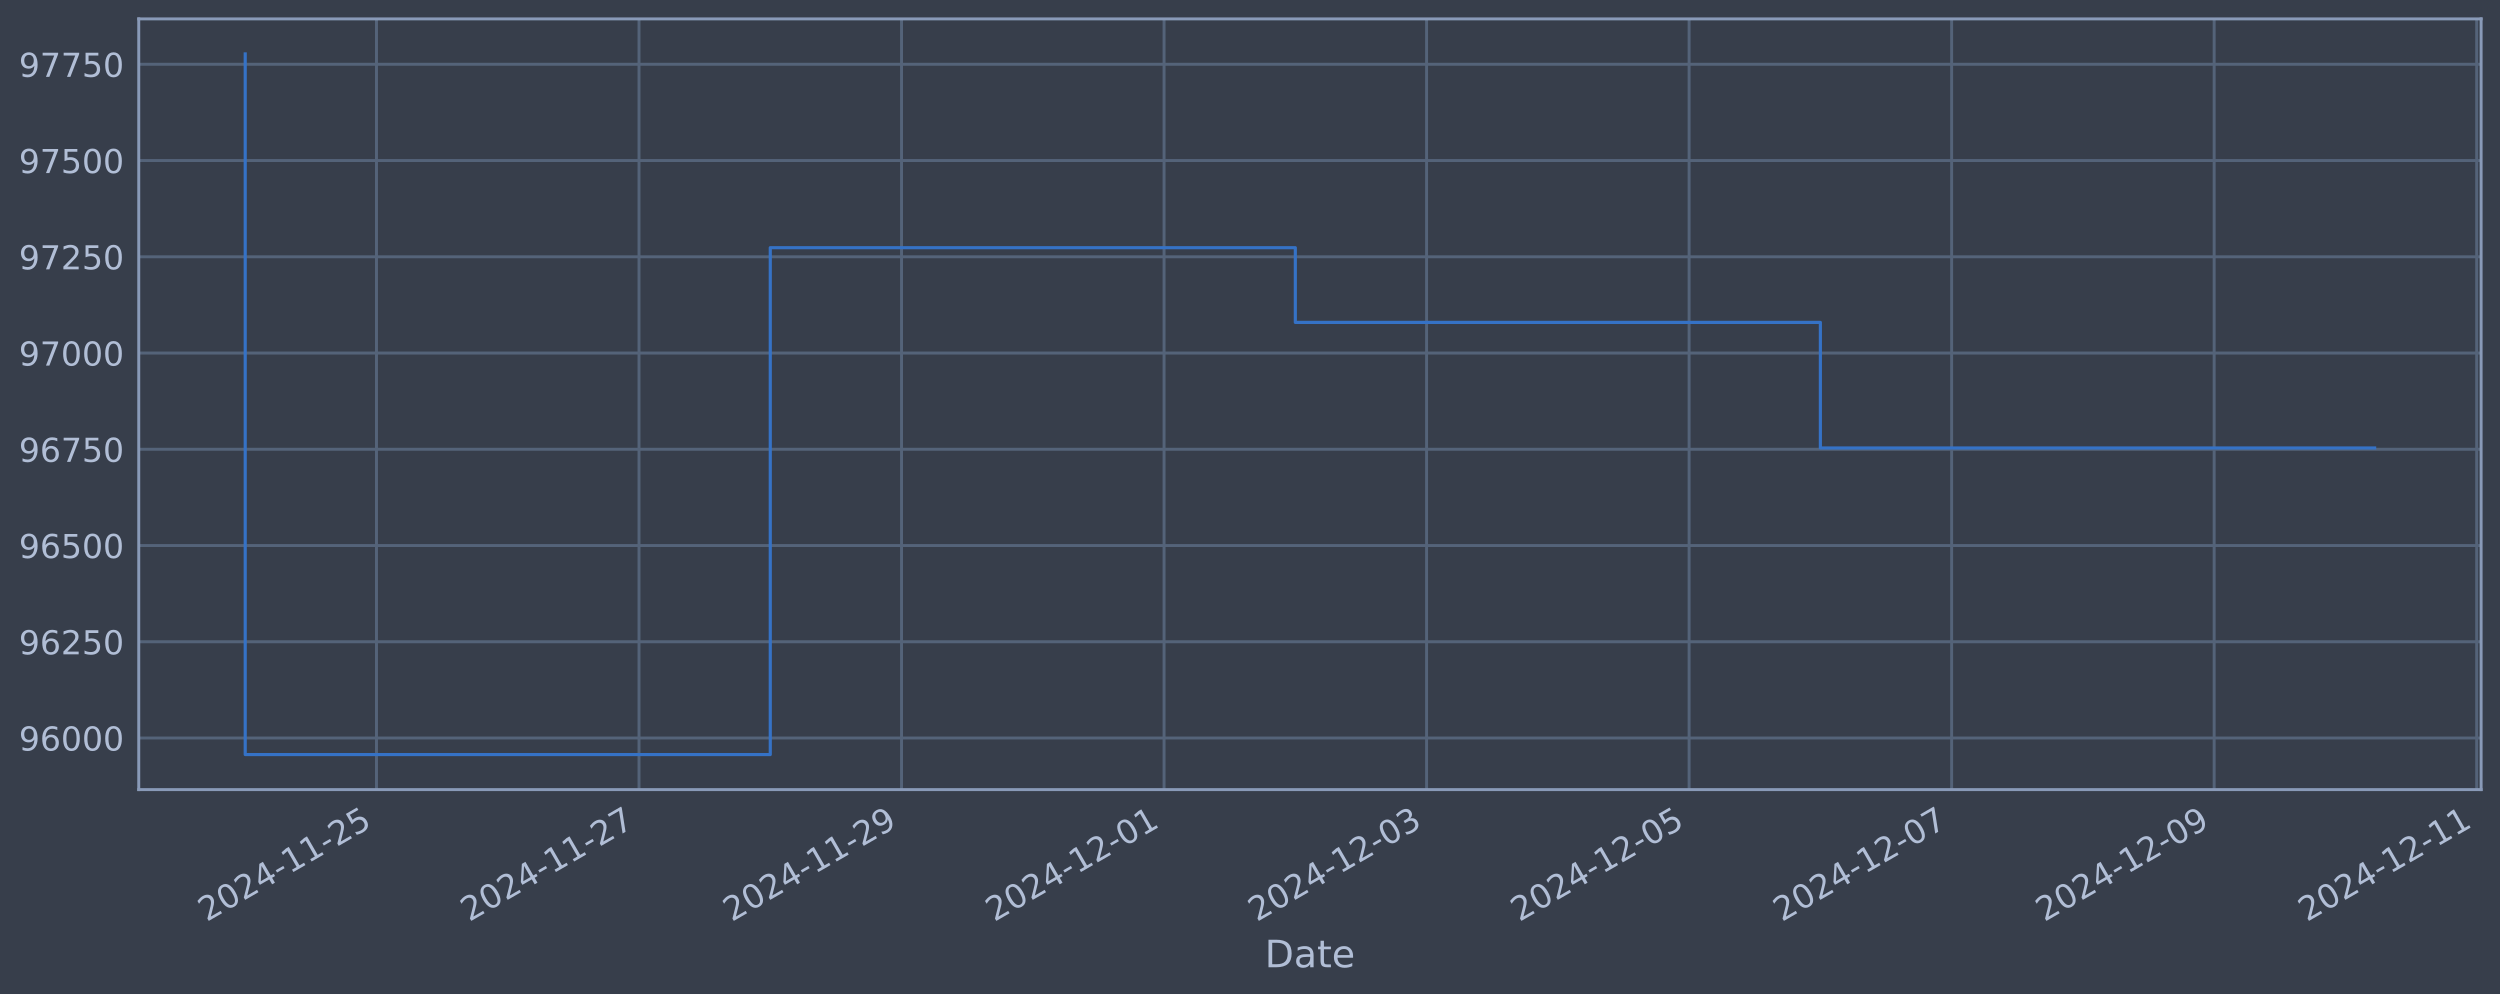
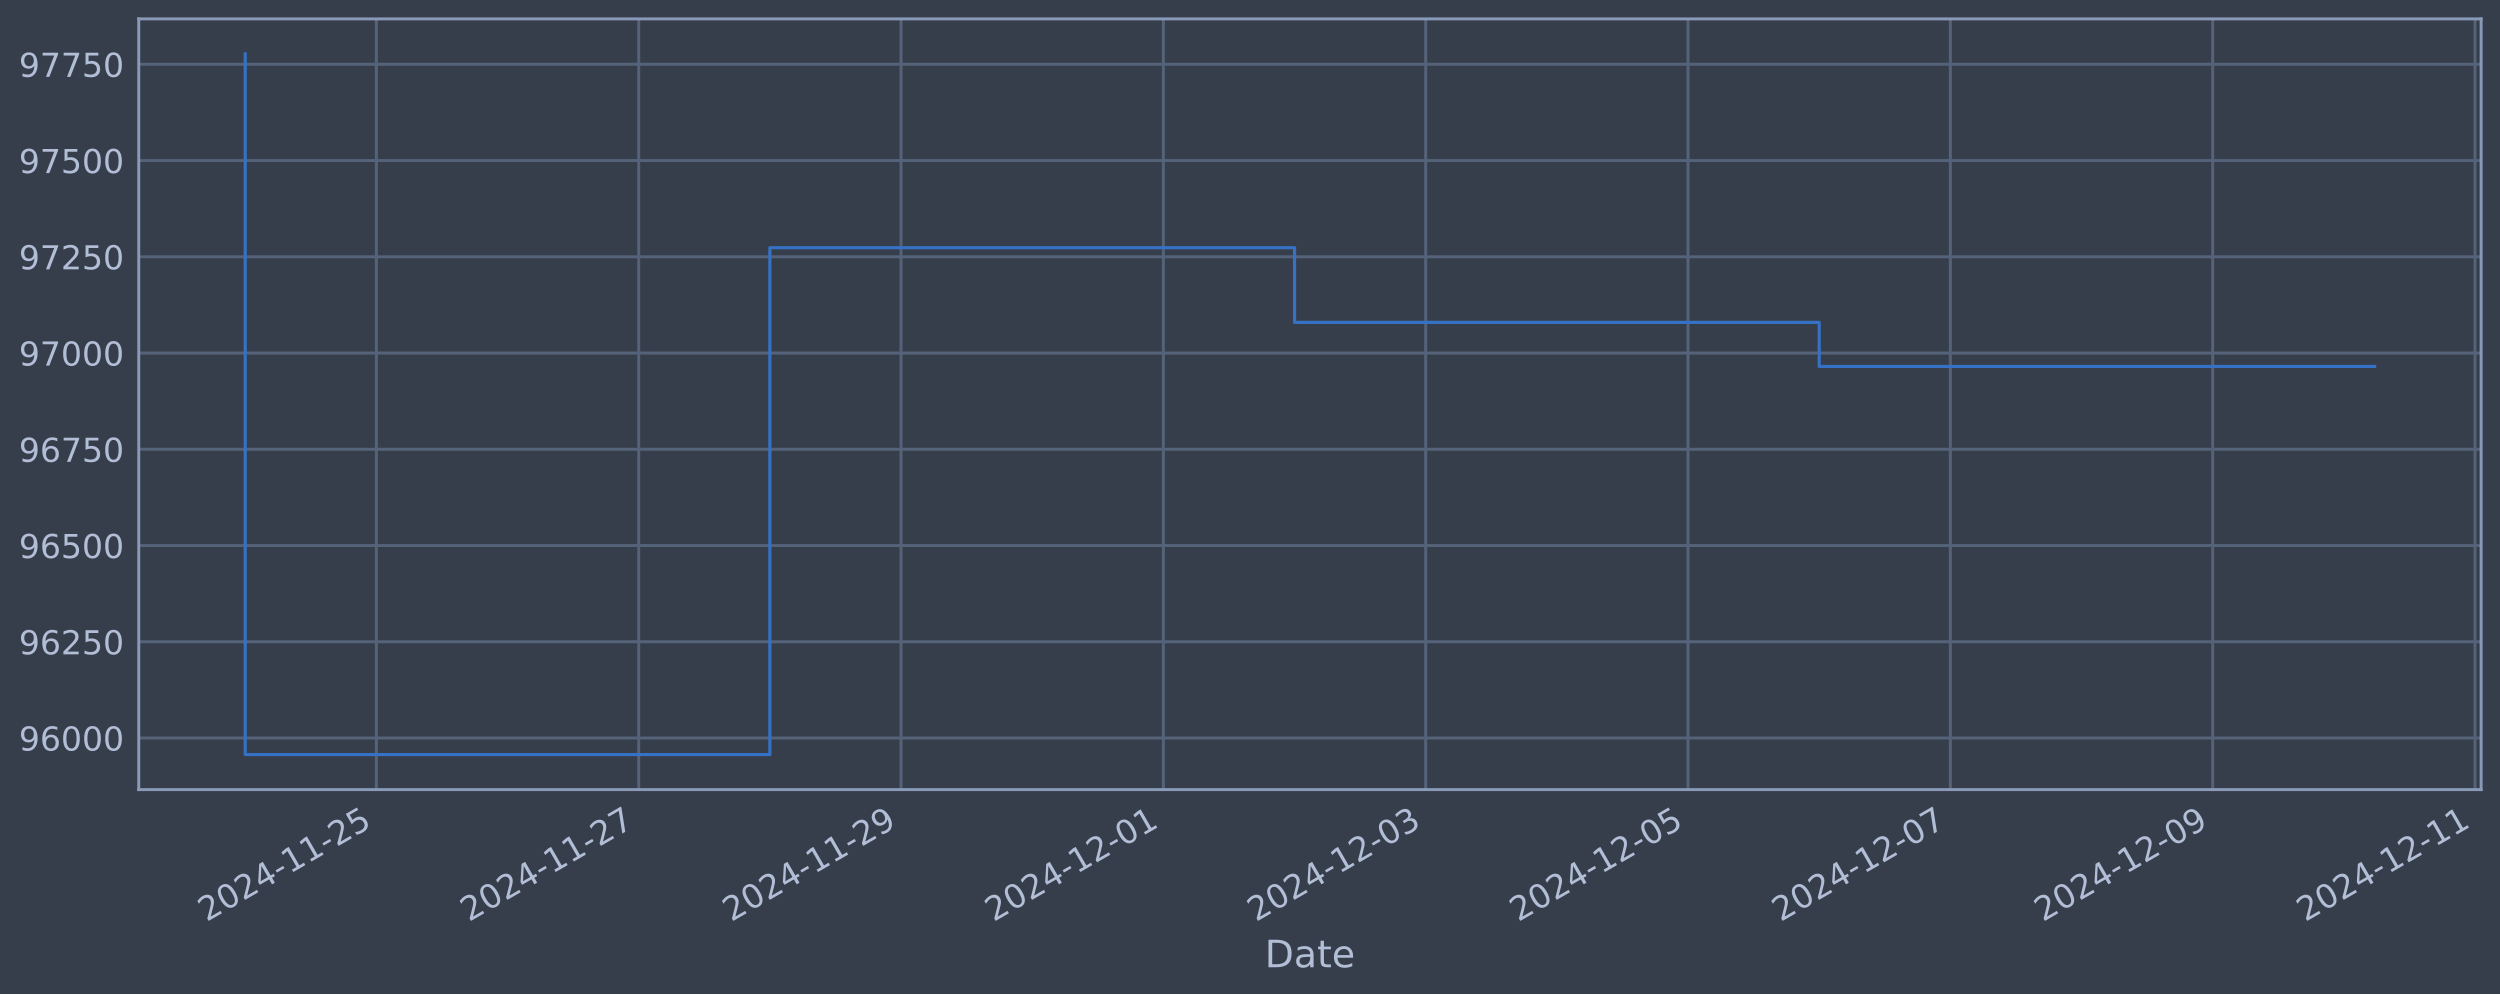
<svg xmlns="http://www.w3.org/2000/svg" xmlns:xlink="http://www.w3.org/1999/xlink" width="952.884pt" height="378.87pt" viewBox="0 0 952.884 378.87" version="1.1">
  <defs>
    <style type="text/css">*{stroke-linejoin: round; stroke-linecap: butt}</style>
  </defs>
  <g id="figure_1">
    <g id="patch_1">
      <path d="M 0 378.87  L 952.884 378.87  L 952.884 0  L 0 0  z " style="fill: #373e4b" />
    </g>
    <g id="axes_1">
      <g id="patch_2">
        <path d="M 52.884 300.96  L 945.684 300.96  L 945.684 7.2  L 52.884 7.2  z " style="fill: #373e4b" />
      </g>
      <g id="matplotlib.axis_1">
        <g id="xtick_1">
          <g id="line2d_1">
-             <path d="M 143.497 300.96  L 143.497 7.2  " clip-path="url(#p96a7d58ecc)" style="fill: none; stroke: #546379; stroke-width: 1.12; stroke-linecap: square" />
+             <path d="M 143.459 300.96  L 143.459 7.2  " clip-path="url(#p585f5cf78d)" style="fill: none; stroke: #546379; stroke-width: 1.12; stroke-linecap: square" />
          </g>
          <g id="line2d_2" />
          <g id="text_1">
-             <g style="fill: #b1bed6" transform="translate(78.77133 351.4642) rotate(-30) scale(0.126 -0.126)">
+             <g style="fill: #b1bed6" transform="translate(78.73388 351.4642) rotate(-30) scale(0.126 -0.126)">
              <defs>
                <path id="DejaVuSans-32" d="M 1228 531  L 3431 531  L 3431 0  L 469 0  L 469 531  Q 828 903 1448 1529  Q 2069 2156 2228 2338  Q 2531 2678 2651 2914  Q 2772 3150 2772 3378  Q 2772 3750 2511 3984  Q 2250 4219 1831 4219  Q 1534 4219 1204 4116  Q 875 4013 500 3803  L 500 4441  Q 881 4594 1212 4672  Q 1544 4750 1819 4750  Q 2544 4750 2975 4387  Q 3406 4025 3406 3419  Q 3406 3131 3298 2873  Q 3191 2616 2906 2266  Q 2828 2175 2409 1742  Q 1991 1309 1228 531  z " transform="scale(0.015625)" />
                <path id="DejaVuSans-30" d="M 2034 4250  Q 1547 4250 1301 3770  Q 1056 3291 1056 2328  Q 1056 1369 1301 889  Q 1547 409 2034 409  Q 2525 409 2770 889  Q 3016 1369 3016 2328  Q 3016 3291 2770 3770  Q 2525 4250 2034 4250  z M 2034 4750  Q 2819 4750 3233 4129  Q 3647 3509 3647 2328  Q 3647 1150 3233 529  Q 2819 -91 2034 -91  Q 1250 -91 836 529  Q 422 1150 422 2328  Q 422 3509 836 4129  Q 1250 4750 2034 4750  z " transform="scale(0.015625)" />
                <path id="DejaVuSans-34" d="M 2419 4116  L 825 1625  L 2419 1625  L 2419 4116  z M 2253 4666  L 3047 4666  L 3047 1625  L 3713 1625  L 3713 1100  L 3047 1100  L 3047 0  L 2419 0  L 2419 1100  L 313 1100  L 313 1709  L 2253 4666  z " transform="scale(0.015625)" />
                <path id="DejaVuSans-2d" d="M 313 2009  L 1997 2009  L 1997 1497  L 313 1497  L 313 2009  z " transform="scale(0.015625)" />
                <path id="DejaVuSans-31" d="M 794 531  L 1825 531  L 1825 4091  L 703 3866  L 703 4441  L 1819 4666  L 2450 4666  L 2450 531  L 3481 531  L 3481 0  L 794 0  L 794 531  z " transform="scale(0.015625)" />
                <path id="DejaVuSans-35" d="M 691 4666  L 3169 4666  L 3169 4134  L 1269 4134  L 1269 2991  Q 1406 3038 1543 3061  Q 1681 3084 1819 3084  Q 2600 3084 3056 2656  Q 3513 2228 3513 1497  Q 3513 744 3044 326  Q 2575 -91 1722 -91  Q 1428 -91 1123 -41  Q 819 9 494 109  L 494 744  Q 775 591 1075 516  Q 1375 441 1709 441  Q 2250 441 2565 725  Q 2881 1009 2881 1497  Q 2881 1984 2565 2268  Q 2250 2553 1709 2553  Q 1456 2553 1204 2497  Q 953 2441 691 2322  L 691 4666  z " transform="scale(0.015625)" />
              </defs>
              <use xlink:href="#DejaVuSans-32" />
              <use xlink:href="#DejaVuSans-30" x="63.623" />
              <use xlink:href="#DejaVuSans-32" x="127.246" />
              <use xlink:href="#DejaVuSans-34" x="190.869" />
              <use xlink:href="#DejaVuSans-2d" x="254.492" />
              <use xlink:href="#DejaVuSans-31" x="290.576" />
              <use xlink:href="#DejaVuSans-31" x="354.199" />
              <use xlink:href="#DejaVuSans-2d" x="417.822" />
              <use xlink:href="#DejaVuSans-32" x="453.906" />
              <use xlink:href="#DejaVuSans-35" x="517.529" />
            </g>
          </g>
        </g>
        <g id="xtick_2">
          <g id="line2d_3">
-             <path d="M 243.559 300.96  L 243.559 7.2  " clip-path="url(#p96a7d58ecc)" style="fill: none; stroke: #546379; stroke-width: 1.12; stroke-linecap: square" />
+             <path d="M 243.447 300.96  L 243.447 7.2  " clip-path="url(#p585f5cf78d)" style="fill: none; stroke: #546379; stroke-width: 1.12; stroke-linecap: square" />
          </g>
          <g id="line2d_4" />
          <g id="text_2">
-             <g style="fill: #b1bed6" transform="translate(178.8339 351.4642) rotate(-30) scale(0.126 -0.126)">
+             <g style="fill: #b1bed6" transform="translate(178.7215 351.4642) rotate(-30) scale(0.126 -0.126)">
              <defs>
                <path id="DejaVuSans-37" d="M 525 4666  L 3525 4666  L 3525 4397  L 1831 0  L 1172 0  L 2766 4134  L 525 4134  L 525 4666  z " transform="scale(0.015625)" />
              </defs>
              <use xlink:href="#DejaVuSans-32" />
              <use xlink:href="#DejaVuSans-30" x="63.623" />
              <use xlink:href="#DejaVuSans-32" x="127.246" />
              <use xlink:href="#DejaVuSans-34" x="190.869" />
              <use xlink:href="#DejaVuSans-2d" x="254.492" />
              <use xlink:href="#DejaVuSans-31" x="290.576" />
              <use xlink:href="#DejaVuSans-31" x="354.199" />
              <use xlink:href="#DejaVuSans-2d" x="417.822" />
              <use xlink:href="#DejaVuSans-32" x="453.906" />
              <use xlink:href="#DejaVuSans-37" x="517.529" />
            </g>
          </g>
        </g>
        <g id="xtick_3">
          <g id="line2d_5">
-             <path d="M 343.622 300.96  L 343.622 7.2  " clip-path="url(#p96a7d58ecc)" style="fill: none; stroke: #546379; stroke-width: 1.12; stroke-linecap: square" />
+             <path d="M 343.435 300.96  L 343.435 7.2  " clip-path="url(#p585f5cf78d)" style="fill: none; stroke: #546379; stroke-width: 1.12; stroke-linecap: square" />
          </g>
          <g id="line2d_6" />
          <g id="text_3">
-             <g style="fill: #b1bed6" transform="translate(278.8964 351.4642) rotate(-30) scale(0.126 -0.126)">
+             <g style="fill: #b1bed6" transform="translate(278.7092 351.4642) rotate(-30) scale(0.126 -0.126)">
              <defs>
                <path id="DejaVuSans-39" d="M 703 97  L 703 672  Q 941 559 1184 500  Q 1428 441 1663 441  Q 2288 441 2617 861  Q 2947 1281 2994 2138  Q 2813 1869 2534 1725  Q 2256 1581 1919 1581  Q 1219 1581 811 2004  Q 403 2428 403 3163  Q 403 3881 828 4315  Q 1253 4750 1959 4750  Q 2769 4750 3195 4129  Q 3622 3509 3622 2328  Q 3622 1225 3098 567  Q 2575 -91 1691 -91  Q 1453 -91 1209 -44  Q 966 3 703 97  z M 1959 2075  Q 2384 2075 2632 2365  Q 2881 2656 2881 3163  Q 2881 3666 2632 3958  Q 2384 4250 1959 4250  Q 1534 4250 1286 3958  Q 1038 3666 1038 3163  Q 1038 2656 1286 2365  Q 1534 2075 1959 2075  z " transform="scale(0.015625)" />
              </defs>
              <use xlink:href="#DejaVuSans-32" />
              <use xlink:href="#DejaVuSans-30" x="63.623" />
              <use xlink:href="#DejaVuSans-32" x="127.246" />
              <use xlink:href="#DejaVuSans-34" x="190.869" />
              <use xlink:href="#DejaVuSans-2d" x="254.492" />
              <use xlink:href="#DejaVuSans-31" x="290.576" />
              <use xlink:href="#DejaVuSans-31" x="354.199" />
              <use xlink:href="#DejaVuSans-2d" x="417.822" />
              <use xlink:href="#DejaVuSans-32" x="453.906" />
              <use xlink:href="#DejaVuSans-39" x="517.529" />
            </g>
          </g>
        </g>
        <g id="xtick_4">
          <g id="line2d_7">
-             <path d="M 443.684 300.96  L 443.684 7.2  " clip-path="url(#p96a7d58ecc)" style="fill: none; stroke: #546379; stroke-width: 1.12; stroke-linecap: square" />
+             <path d="M 443.422 300.96  L 443.422 7.2  " clip-path="url(#p585f5cf78d)" style="fill: none; stroke: #546379; stroke-width: 1.12; stroke-linecap: square" />
          </g>
          <g id="line2d_8" />
          <g id="text_4">
-             <g style="fill: #b1bed6" transform="translate(378.959 351.4642) rotate(-30) scale(0.126 -0.126)">
+             <g style="fill: #b1bed6" transform="translate(378.6968 351.4642) rotate(-30) scale(0.126 -0.126)">
              <use xlink:href="#DejaVuSans-32" />
              <use xlink:href="#DejaVuSans-30" x="63.623" />
              <use xlink:href="#DejaVuSans-32" x="127.246" />
              <use xlink:href="#DejaVuSans-34" x="190.869" />
              <use xlink:href="#DejaVuSans-2d" x="254.492" />
              <use xlink:href="#DejaVuSans-31" x="290.576" />
              <use xlink:href="#DejaVuSans-32" x="354.199" />
              <use xlink:href="#DejaVuSans-2d" x="417.822" />
              <use xlink:href="#DejaVuSans-30" x="453.906" />
              <use xlink:href="#DejaVuSans-31" x="517.529" />
            </g>
          </g>
        </g>
        <g id="xtick_5">
          <g id="line2d_9">
-             <path d="M 543.747 300.96  L 543.747 7.2  " clip-path="url(#p96a7d58ecc)" style="fill: none; stroke: #546379; stroke-width: 1.12; stroke-linecap: square" />
+             <path d="M 543.41 300.96  L 543.41 7.2  " clip-path="url(#p585f5cf78d)" style="fill: none; stroke: #546379; stroke-width: 1.12; stroke-linecap: square" />
          </g>
          <g id="line2d_10" />
          <g id="text_5">
-             <g style="fill: #b1bed6" transform="translate(479.0215 351.4642) rotate(-30) scale(0.126 -0.126)">
+             <g style="fill: #b1bed6" transform="translate(478.6844 351.4642) rotate(-30) scale(0.126 -0.126)">
              <defs>
                <path id="DejaVuSans-33" d="M 2597 2516  Q 3050 2419 3304 2112  Q 3559 1806 3559 1356  Q 3559 666 3084 287  Q 2609 -91 1734 -91  Q 1441 -91 1130 -33  Q 819 25 488 141  L 488 750  Q 750 597 1062 519  Q 1375 441 1716 441  Q 2309 441 2620 675  Q 2931 909 2931 1356  Q 2931 1769 2642 2001  Q 2353 2234 1838 2234  L 1294 2234  L 1294 2753  L 1863 2753  Q 2328 2753 2575 2939  Q 2822 3125 2822 3475  Q 2822 3834 2567 4026  Q 2313 4219 1838 4219  Q 1578 4219 1281 4162  Q 984 4106 628 3988  L 628 4550  Q 988 4650 1302 4700  Q 1616 4750 1894 4750  Q 2613 4750 3031 4423  Q 3450 4097 3450 3541  Q 3450 3153 3228 2886  Q 3006 2619 2597 2516  z " transform="scale(0.015625)" />
              </defs>
              <use xlink:href="#DejaVuSans-32" />
              <use xlink:href="#DejaVuSans-30" x="63.623" />
              <use xlink:href="#DejaVuSans-32" x="127.246" />
              <use xlink:href="#DejaVuSans-34" x="190.869" />
              <use xlink:href="#DejaVuSans-2d" x="254.492" />
              <use xlink:href="#DejaVuSans-31" x="290.576" />
              <use xlink:href="#DejaVuSans-32" x="354.199" />
              <use xlink:href="#DejaVuSans-2d" x="417.822" />
              <use xlink:href="#DejaVuSans-30" x="453.906" />
              <use xlink:href="#DejaVuSans-33" x="517.529" />
            </g>
          </g>
        </g>
        <g id="xtick_6">
          <g id="line2d_11">
-             <path d="M 643.81 300.96  L 643.81 7.2  " clip-path="url(#p96a7d58ecc)" style="fill: none; stroke: #546379; stroke-width: 1.12; stroke-linecap: square" />
+             <path d="M 643.398 300.96  L 643.398 7.2  " clip-path="url(#p585f5cf78d)" style="fill: none; stroke: #546379; stroke-width: 1.12; stroke-linecap: square" />
          </g>
          <g id="line2d_12" />
          <g id="text_6">
-             <g style="fill: #b1bed6" transform="translate(579.0841 351.4642) rotate(-30) scale(0.126 -0.126)">
+             <g style="fill: #b1bed6" transform="translate(578.6721 351.4642) rotate(-30) scale(0.126 -0.126)">
              <use xlink:href="#DejaVuSans-32" />
              <use xlink:href="#DejaVuSans-30" x="63.623" />
              <use xlink:href="#DejaVuSans-32" x="127.246" />
              <use xlink:href="#DejaVuSans-34" x="190.869" />
              <use xlink:href="#DejaVuSans-2d" x="254.492" />
              <use xlink:href="#DejaVuSans-31" x="290.576" />
              <use xlink:href="#DejaVuSans-32" x="354.199" />
              <use xlink:href="#DejaVuSans-2d" x="417.822" />
              <use xlink:href="#DejaVuSans-30" x="453.906" />
              <use xlink:href="#DejaVuSans-35" x="517.529" />
            </g>
          </g>
        </g>
        <g id="xtick_7">
          <g id="line2d_13">
-             <path d="M 743.872 300.96  L 743.872 7.2  " clip-path="url(#p96a7d58ecc)" style="fill: none; stroke: #546379; stroke-width: 1.12; stroke-linecap: square" />
+             <path d="M 743.385 300.96  L 743.385 7.2  " clip-path="url(#p585f5cf78d)" style="fill: none; stroke: #546379; stroke-width: 1.12; stroke-linecap: square" />
          </g>
          <g id="line2d_14" />
          <g id="text_7">
-             <g style="fill: #b1bed6" transform="translate(679.1466 351.4642) rotate(-30) scale(0.126 -0.126)">
+             <g style="fill: #b1bed6" transform="translate(678.6597 351.4642) rotate(-30) scale(0.126 -0.126)">
              <use xlink:href="#DejaVuSans-32" />
              <use xlink:href="#DejaVuSans-30" x="63.623" />
              <use xlink:href="#DejaVuSans-32" x="127.246" />
              <use xlink:href="#DejaVuSans-34" x="190.869" />
              <use xlink:href="#DejaVuSans-2d" x="254.492" />
              <use xlink:href="#DejaVuSans-31" x="290.576" />
              <use xlink:href="#DejaVuSans-32" x="354.199" />
              <use xlink:href="#DejaVuSans-2d" x="417.822" />
              <use xlink:href="#DejaVuSans-30" x="453.906" />
              <use xlink:href="#DejaVuSans-37" x="517.529" />
            </g>
          </g>
        </g>
        <g id="xtick_8">
          <g id="line2d_15">
-             <path d="M 843.935 300.96  L 843.935 7.2  " clip-path="url(#p96a7d58ecc)" style="fill: none; stroke: #546379; stroke-width: 1.12; stroke-linecap: square" />
+             <path d="M 843.373 300.96  L 843.373 7.2  " clip-path="url(#p585f5cf78d)" style="fill: none; stroke: #546379; stroke-width: 1.12; stroke-linecap: square" />
          </g>
          <g id="line2d_16" />
          <g id="text_8">
-             <g style="fill: #b1bed6" transform="translate(779.2091 351.4642) rotate(-30) scale(0.126 -0.126)">
+             <g style="fill: #b1bed6" transform="translate(778.6474 351.4642) rotate(-30) scale(0.126 -0.126)">
              <use xlink:href="#DejaVuSans-32" />
              <use xlink:href="#DejaVuSans-30" x="63.623" />
              <use xlink:href="#DejaVuSans-32" x="127.246" />
              <use xlink:href="#DejaVuSans-34" x="190.869" />
              <use xlink:href="#DejaVuSans-2d" x="254.492" />
              <use xlink:href="#DejaVuSans-31" x="290.576" />
              <use xlink:href="#DejaVuSans-32" x="354.199" />
              <use xlink:href="#DejaVuSans-2d" x="417.822" />
              <use xlink:href="#DejaVuSans-30" x="453.906" />
              <use xlink:href="#DejaVuSans-39" x="517.529" />
            </g>
          </g>
        </g>
        <g id="xtick_9">
          <g id="line2d_17">
-             <path d="M 943.997 300.96  L 943.997 7.2  " clip-path="url(#p96a7d58ecc)" style="fill: none; stroke: #546379; stroke-width: 1.12; stroke-linecap: square" />
+             <path d="M 943.361 300.96  L 943.361 7.2  " clip-path="url(#p585f5cf78d)" style="fill: none; stroke: #546379; stroke-width: 1.12; stroke-linecap: square" />
          </g>
          <g id="line2d_18" />
          <g id="text_9">
-             <g style="fill: #b1bed6" transform="translate(879.2717 351.4642) rotate(-30) scale(0.126 -0.126)">
+             <g style="fill: #b1bed6" transform="translate(878.635 351.4642) rotate(-30) scale(0.126 -0.126)">
              <use xlink:href="#DejaVuSans-32" />
              <use xlink:href="#DejaVuSans-30" x="63.623" />
              <use xlink:href="#DejaVuSans-32" x="127.246" />
              <use xlink:href="#DejaVuSans-34" x="190.869" />
              <use xlink:href="#DejaVuSans-2d" x="254.492" />
              <use xlink:href="#DejaVuSans-31" x="290.576" />
              <use xlink:href="#DejaVuSans-32" x="354.199" />
              <use xlink:href="#DejaVuSans-2d" x="417.822" />
              <use xlink:href="#DejaVuSans-31" x="453.906" />
              <use xlink:href="#DejaVuSans-31" x="517.529" />
            </g>
          </g>
        </g>
        <g id="text_10">
          <g style="fill: #b1bed6" transform="translate(482.0746 368.6753) scale(0.144 -0.144)">
            <defs>
              <path id="DejaVuSans-44" d="M 1259 4147  L 1259 519  L 2022 519  Q 2988 519 3436 956  Q 3884 1394 3884 2338  Q 3884 3275 3436 3711  Q 2988 4147 2022 4147  L 1259 4147  z M 628 4666  L 1925 4666  Q 3281 4666 3915 4102  Q 4550 3538 4550 2338  Q 4550 1131 3912 565  Q 3275 0 1925 0  L 628 0  L 628 4666  z " transform="scale(0.015625)" />
              <path id="DejaVuSans-61" d="M 2194 1759  Q 1497 1759 1228 1600  Q 959 1441 959 1056  Q 959 750 1161 570  Q 1363 391 1709 391  Q 2188 391 2477 730  Q 2766 1069 2766 1631  L 2766 1759  L 2194 1759  z M 3341 1997  L 3341 0  L 2766 0  L 2766 531  Q 2569 213 2275 61  Q 1981 -91 1556 -91  Q 1019 -91 701 211  Q 384 513 384 1019  Q 384 1609 779 1909  Q 1175 2209 1959 2209  L 2766 2209  L 2766 2266  Q 2766 2663 2505 2880  Q 2244 3097 1772 3097  Q 1472 3097 1187 3025  Q 903 2953 641 2809  L 641 3341  Q 956 3463 1253 3523  Q 1550 3584 1831 3584  Q 2591 3584 2966 3190  Q 3341 2797 3341 1997  z " transform="scale(0.015625)" />
              <path id="DejaVuSans-74" d="M 1172 4494  L 1172 3500  L 2356 3500  L 2356 3053  L 1172 3053  L 1172 1153  Q 1172 725 1289 603  Q 1406 481 1766 481  L 2356 481  L 2356 0  L 1766 0  Q 1100 0 847 248  Q 594 497 594 1153  L 594 3053  L 172 3053  L 172 3500  L 594 3500  L 594 4494  L 1172 4494  z " transform="scale(0.015625)" />
              <path id="DejaVuSans-65" d="M 3597 1894  L 3597 1613  L 953 1613  Q 991 1019 1311 708  Q 1631 397 2203 397  Q 2534 397 2845 478  Q 3156 559 3463 722  L 3463 178  Q 3153 47 2828 -22  Q 2503 -91 2169 -91  Q 1331 -91 842 396  Q 353 884 353 1716  Q 353 2575 817 3079  Q 1281 3584 2069 3584  Q 2775 3584 3186 3129  Q 3597 2675 3597 1894  z M 3022 2063  Q 3016 2534 2758 2815  Q 2500 3097 2075 3097  Q 1594 3097 1305 2825  Q 1016 2553 972 2059  L 3022 2063  z " transform="scale(0.015625)" />
            </defs>
            <use xlink:href="#DejaVuSans-44" />
            <use xlink:href="#DejaVuSans-61" x="77.002" />
            <use xlink:href="#DejaVuSans-74" x="138.281" />
            <use xlink:href="#DejaVuSans-65" x="177.49" />
          </g>
        </g>
      </g>
      <g id="matplotlib.axis_2">
        <g id="ytick_1">
          <g id="line2d_19">
-             <path d="M 52.884 281.296  L 945.684 281.296  " clip-path="url(#p96a7d58ecc)" style="fill: none; stroke: #546379; stroke-width: 1.12; stroke-linecap: square" />
+             <path d="M 52.884 281.296  L 945.684 281.296  " clip-path="url(#p585f5cf78d)" style="fill: none; stroke: #546379; stroke-width: 1.12; stroke-linecap: square" />
          </g>
          <g id="line2d_20" />
          <g id="text_11">
            <g style="fill: #b1bed6" transform="translate(7.2 286.0831) scale(0.126 -0.126)">
              <defs>
                <path id="DejaVuSans-36" d="M 2113 2584  Q 1688 2584 1439 2293  Q 1191 2003 1191 1497  Q 1191 994 1439 701  Q 1688 409 2113 409  Q 2538 409 2786 701  Q 3034 994 3034 1497  Q 3034 2003 2786 2293  Q 2538 2584 2113 2584  z M 3366 4563  L 3366 3988  Q 3128 4100 2886 4159  Q 2644 4219 2406 4219  Q 1781 4219 1451 3797  Q 1122 3375 1075 2522  Q 1259 2794 1537 2939  Q 1816 3084 2150 3084  Q 2853 3084 3261 2657  Q 3669 2231 3669 1497  Q 3669 778 3244 343  Q 2819 -91 2113 -91  Q 1303 -91 875 529  Q 447 1150 447 2328  Q 447 3434 972 4092  Q 1497 4750 2381 4750  Q 2619 4750 2861 4703  Q 3103 4656 3366 4563  z " transform="scale(0.015625)" />
              </defs>
              <use xlink:href="#DejaVuSans-39" />
              <use xlink:href="#DejaVuSans-36" x="63.623" />
              <use xlink:href="#DejaVuSans-30" x="127.246" />
              <use xlink:href="#DejaVuSans-30" x="190.869" />
              <use xlink:href="#DejaVuSans-30" x="254.492" />
            </g>
          </g>
        </g>
        <g id="ytick_2">
          <g id="line2d_21">
-             <path d="M 52.884 244.612  L 945.684 244.612  " clip-path="url(#p96a7d58ecc)" style="fill: none; stroke: #546379; stroke-width: 1.12; stroke-linecap: square" />
+             <path d="M 52.884 244.612  L 945.684 244.612  " clip-path="url(#p585f5cf78d)" style="fill: none; stroke: #546379; stroke-width: 1.12; stroke-linecap: square" />
          </g>
          <g id="line2d_22" />
          <g id="text_12">
            <g style="fill: #b1bed6" transform="translate(7.2 249.3988) scale(0.126 -0.126)">
              <use xlink:href="#DejaVuSans-39" />
              <use xlink:href="#DejaVuSans-36" x="63.623" />
              <use xlink:href="#DejaVuSans-32" x="127.246" />
              <use xlink:href="#DejaVuSans-35" x="190.869" />
              <use xlink:href="#DejaVuSans-30" x="254.492" />
            </g>
          </g>
        </g>
        <g id="ytick_3">
          <g id="line2d_23">
-             <path d="M 52.884 207.927  L 945.684 207.927  " clip-path="url(#p96a7d58ecc)" style="fill: none; stroke: #546379; stroke-width: 1.12; stroke-linecap: square" />
+             <path d="M 52.884 207.927  L 945.684 207.927  " clip-path="url(#p585f5cf78d)" style="fill: none; stroke: #546379; stroke-width: 1.12; stroke-linecap: square" />
          </g>
          <g id="line2d_24" />
          <g id="text_13">
            <g style="fill: #b1bed6" transform="translate(7.2 212.7145) scale(0.126 -0.126)">
              <use xlink:href="#DejaVuSans-39" />
              <use xlink:href="#DejaVuSans-36" x="63.623" />
              <use xlink:href="#DejaVuSans-35" x="127.246" />
              <use xlink:href="#DejaVuSans-30" x="190.869" />
              <use xlink:href="#DejaVuSans-30" x="254.492" />
            </g>
          </g>
        </g>
        <g id="ytick_4">
          <g id="line2d_25">
-             <path d="M 52.884 171.243  L 945.684 171.243  " clip-path="url(#p96a7d58ecc)" style="fill: none; stroke: #546379; stroke-width: 1.12; stroke-linecap: square" />
+             <path d="M 52.884 171.243  L 945.684 171.243  " clip-path="url(#p585f5cf78d)" style="fill: none; stroke: #546379; stroke-width: 1.12; stroke-linecap: square" />
          </g>
          <g id="line2d_26" />
          <g id="text_14">
            <g style="fill: #b1bed6" transform="translate(7.2 176.0301) scale(0.126 -0.126)">
              <use xlink:href="#DejaVuSans-39" />
              <use xlink:href="#DejaVuSans-36" x="63.623" />
              <use xlink:href="#DejaVuSans-37" x="127.246" />
              <use xlink:href="#DejaVuSans-35" x="190.869" />
              <use xlink:href="#DejaVuSans-30" x="254.492" />
            </g>
          </g>
        </g>
        <g id="ytick_5">
          <g id="line2d_27">
-             <path d="M 52.884 134.559  L 945.684 134.559  " clip-path="url(#p96a7d58ecc)" style="fill: none; stroke: #546379; stroke-width: 1.12; stroke-linecap: square" />
+             <path d="M 52.884 134.559  L 945.684 134.559  " clip-path="url(#p585f5cf78d)" style="fill: none; stroke: #546379; stroke-width: 1.12; stroke-linecap: square" />
          </g>
          <g id="line2d_28" />
          <g id="text_15">
            <g style="fill: #b1bed6" transform="translate(7.2 139.3458) scale(0.126 -0.126)">
              <use xlink:href="#DejaVuSans-39" />
              <use xlink:href="#DejaVuSans-37" x="63.623" />
              <use xlink:href="#DejaVuSans-30" x="127.246" />
              <use xlink:href="#DejaVuSans-30" x="190.869" />
              <use xlink:href="#DejaVuSans-30" x="254.492" />
            </g>
          </g>
        </g>
        <g id="ytick_6">
          <g id="line2d_29">
-             <path d="M 52.884 97.874  L 945.684 97.874  " clip-path="url(#p96a7d58ecc)" style="fill: none; stroke: #546379; stroke-width: 1.12; stroke-linecap: square" />
+             <path d="M 52.884 97.874  L 945.684 97.874  " clip-path="url(#p585f5cf78d)" style="fill: none; stroke: #546379; stroke-width: 1.12; stroke-linecap: square" />
          </g>
          <g id="line2d_30" />
          <g id="text_16">
            <g style="fill: #b1bed6" transform="translate(7.2 102.6615) scale(0.126 -0.126)">
              <use xlink:href="#DejaVuSans-39" />
              <use xlink:href="#DejaVuSans-37" x="63.623" />
              <use xlink:href="#DejaVuSans-32" x="127.246" />
              <use xlink:href="#DejaVuSans-35" x="190.869" />
              <use xlink:href="#DejaVuSans-30" x="254.492" />
            </g>
          </g>
        </g>
        <g id="ytick_7">
          <g id="line2d_31">
-             <path d="M 52.884 61.19  L 945.684 61.19  " clip-path="url(#p96a7d58ecc)" style="fill: none; stroke: #546379; stroke-width: 1.12; stroke-linecap: square" />
+             <path d="M 52.884 61.19  L 945.684 61.19  " clip-path="url(#p585f5cf78d)" style="fill: none; stroke: #546379; stroke-width: 1.12; stroke-linecap: square" />
          </g>
          <g id="line2d_32" />
          <g id="text_17">
            <g style="fill: #b1bed6" transform="translate(7.2 65.97717) scale(0.126 -0.126)">
              <use xlink:href="#DejaVuSans-39" />
              <use xlink:href="#DejaVuSans-37" x="63.623" />
              <use xlink:href="#DejaVuSans-35" x="127.246" />
              <use xlink:href="#DejaVuSans-30" x="190.869" />
              <use xlink:href="#DejaVuSans-30" x="254.492" />
            </g>
          </g>
        </g>
        <g id="ytick_8">
          <g id="line2d_33">
-             <path d="M 52.884 24.506  L 945.684 24.506  " clip-path="url(#p96a7d58ecc)" style="fill: none; stroke: #546379; stroke-width: 1.12; stroke-linecap: square" />
+             <path d="M 52.884 24.506  L 945.684 24.506  " clip-path="url(#p585f5cf78d)" style="fill: none; stroke: #546379; stroke-width: 1.12; stroke-linecap: square" />
          </g>
          <g id="line2d_34" />
          <g id="text_18">
            <g style="fill: #b1bed6" transform="translate(7.2 29.29285) scale(0.126 -0.126)">
              <use xlink:href="#DejaVuSans-39" />
              <use xlink:href="#DejaVuSans-37" x="63.623" />
              <use xlink:href="#DejaVuSans-37" x="127.246" />
              <use xlink:href="#DejaVuSans-35" x="190.869" />
              <use xlink:href="#DejaVuSans-30" x="254.492" />
            </g>
          </g>
        </g>
      </g>
      <g id="line2d_35">
-         <path d="M 93.466 20.553  L 93.466 287.607  L 293.591 287.607  L 293.591 94.409  L 493.716 94.409  L 493.716 122.887  L 693.841 122.887  L 693.841 170.739  L 905.102 170.739  " clip-path="url(#p96a7d58ecc)" style="fill: none; stroke: #3572c6; stroke-width: 1.2; stroke-linecap: square" />
+         <path d="M 93.466 20.553  L 93.466 287.607  L 293.441 287.607  L 293.441 94.409  L 493.416 94.409  L 493.416 122.887  L 693.391 122.887  L 693.391 139.674  L 905.102 139.674  " clip-path="url(#p585f5cf78d)" style="fill: none; stroke: #3572c6; stroke-width: 1.2; stroke-linecap: square" />
      </g>
      <g id="patch_3">
        <path d="M 52.884 300.96  L 52.884 7.2  " style="fill: none; stroke: #899ab8; stroke-width: 1.12; stroke-linejoin: miter; stroke-linecap: square" />
      </g>
      <g id="patch_4">
        <path d="M 945.684 300.96  L 945.684 7.2  " style="fill: none; stroke: #899ab8; stroke-width: 1.12; stroke-linejoin: miter; stroke-linecap: square" />
      </g>
      <g id="patch_5">
        <path d="M 52.884 300.96  L 945.684 300.96  " style="fill: none; stroke: #899ab8; stroke-width: 1.12; stroke-linejoin: miter; stroke-linecap: square" />
      </g>
      <g id="patch_6">
        <path d="M 52.884 7.2  L 945.684 7.2  " style="fill: none; stroke: #899ab8; stroke-width: 1.12; stroke-linejoin: miter; stroke-linecap: square" />
      </g>
    </g>
  </g>
  <defs>
-     <clipPath id="p96a7d58ecc">
+     <clipPath id="p585f5cf78d">
      <rect x="52.884" y="7.2" width="892.8" height="293.76" />
    </clipPath>
  </defs>
</svg>
